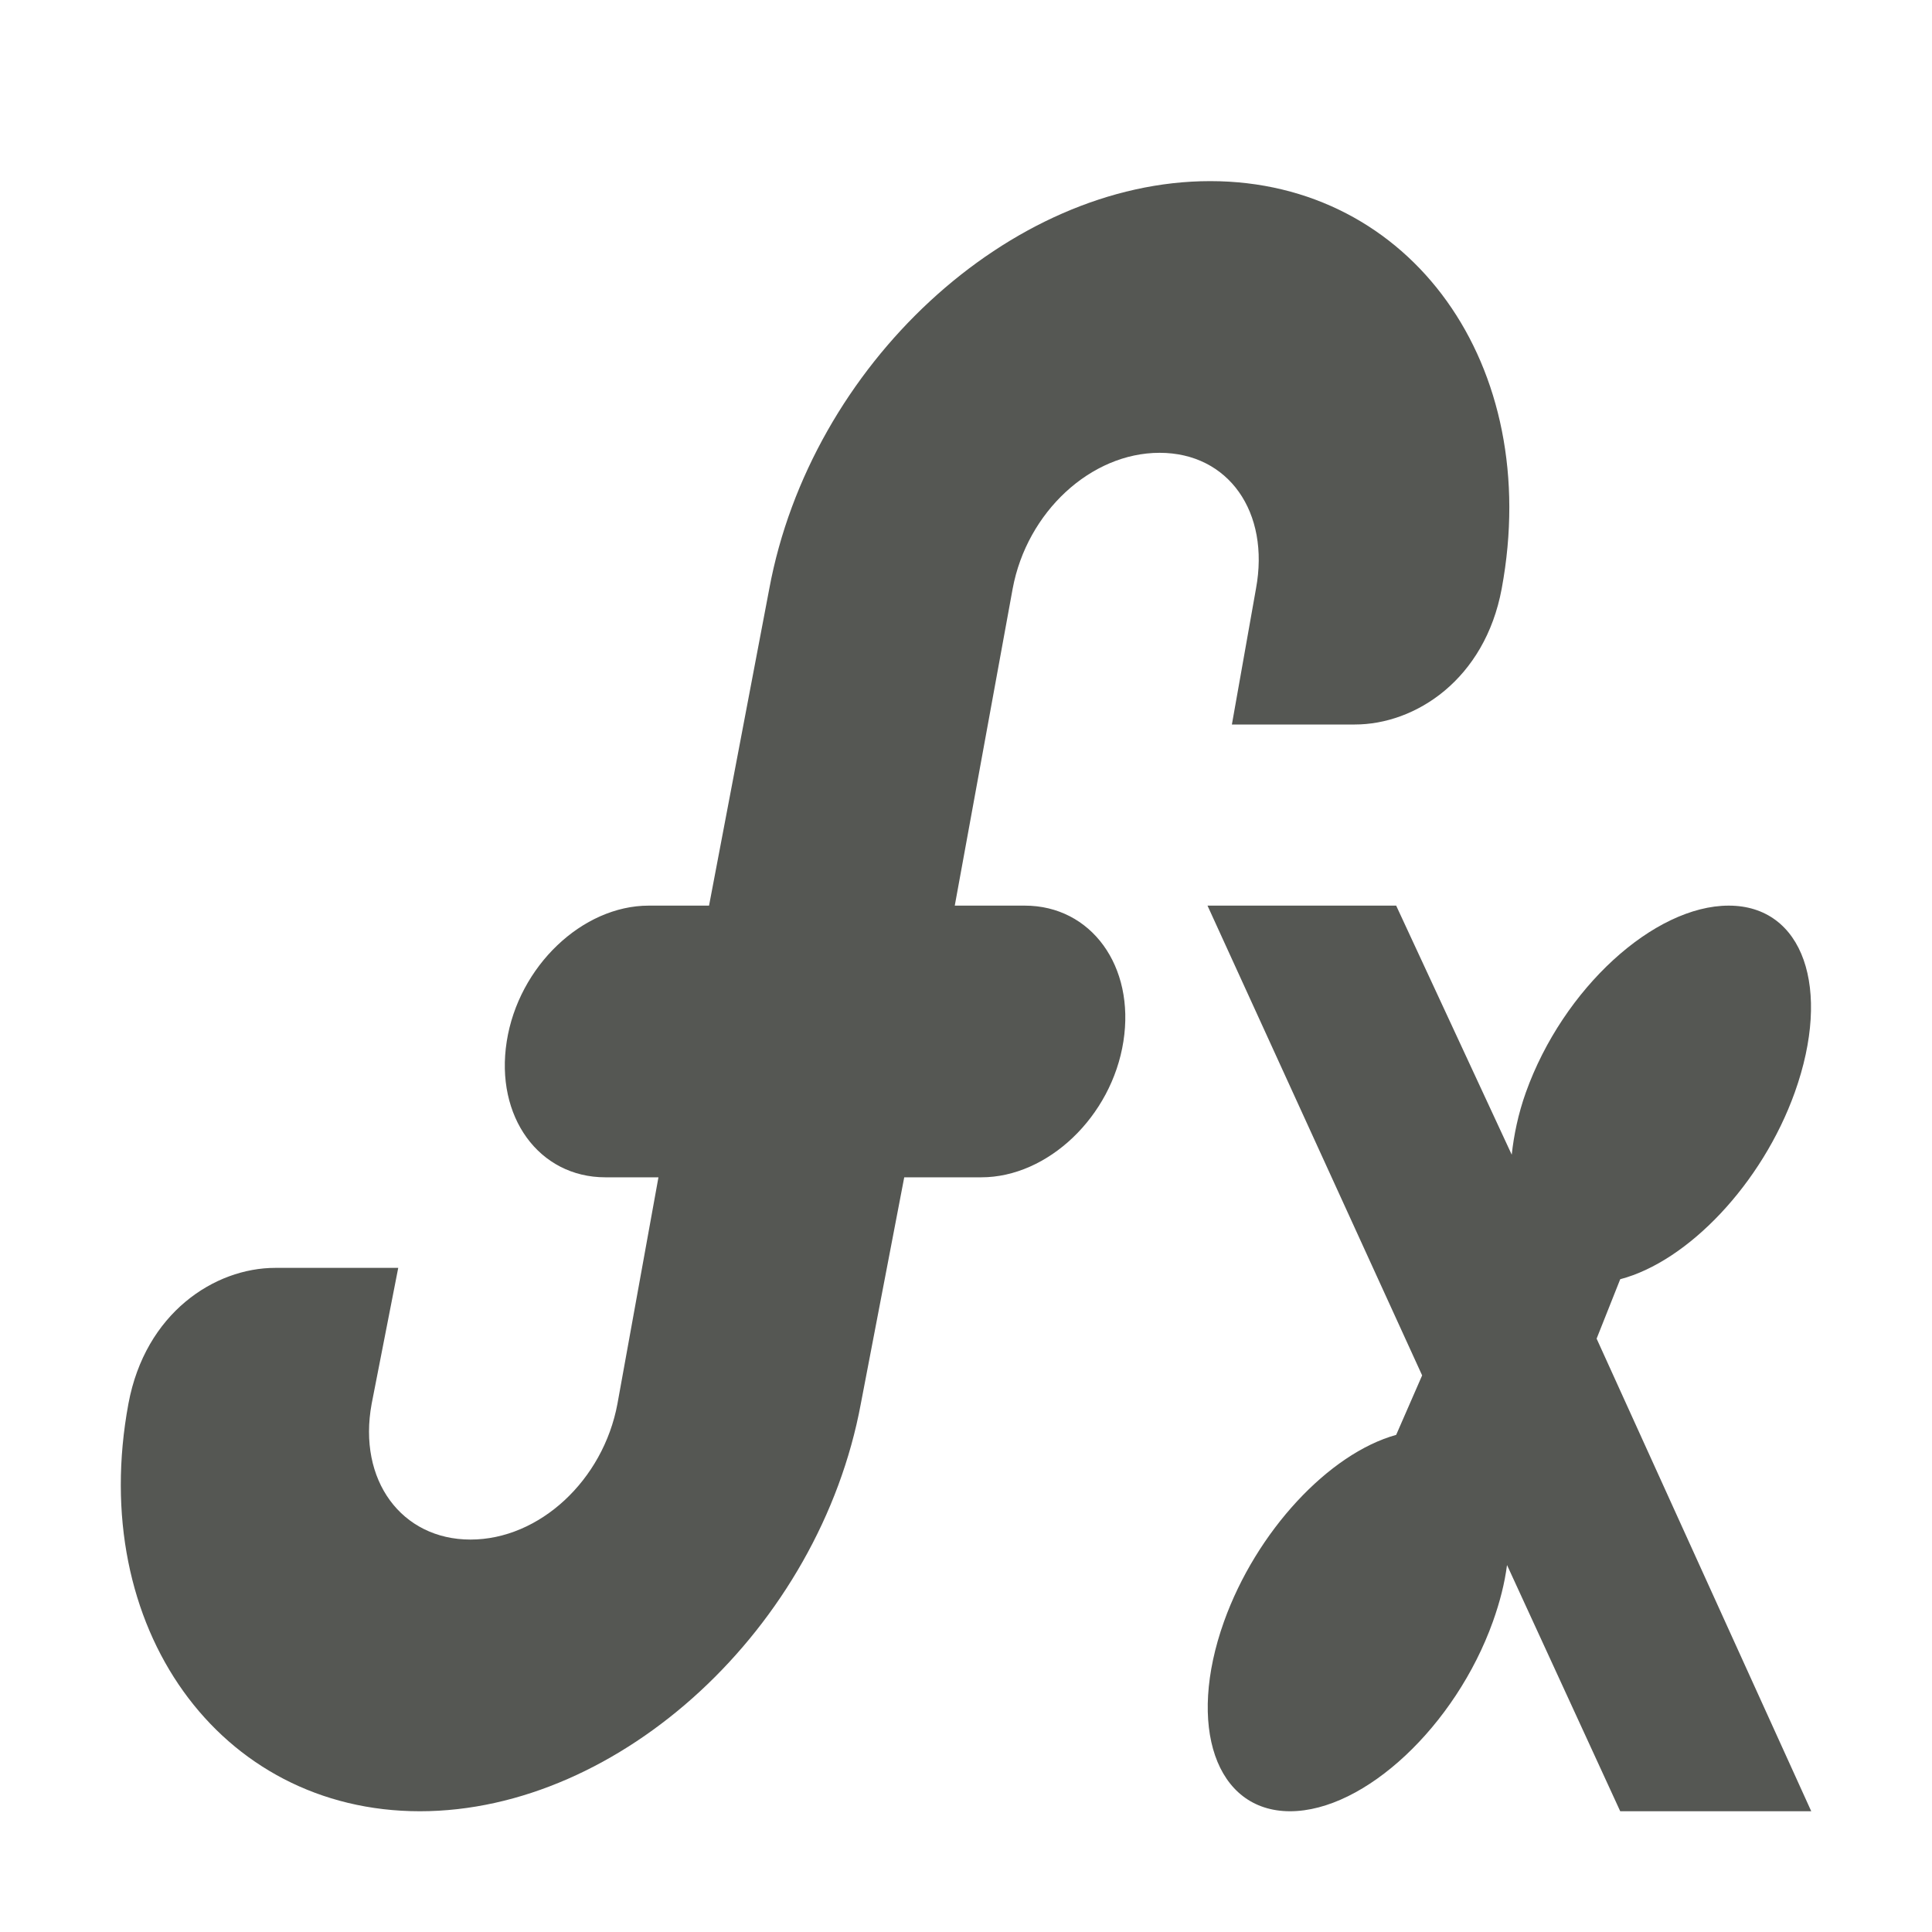
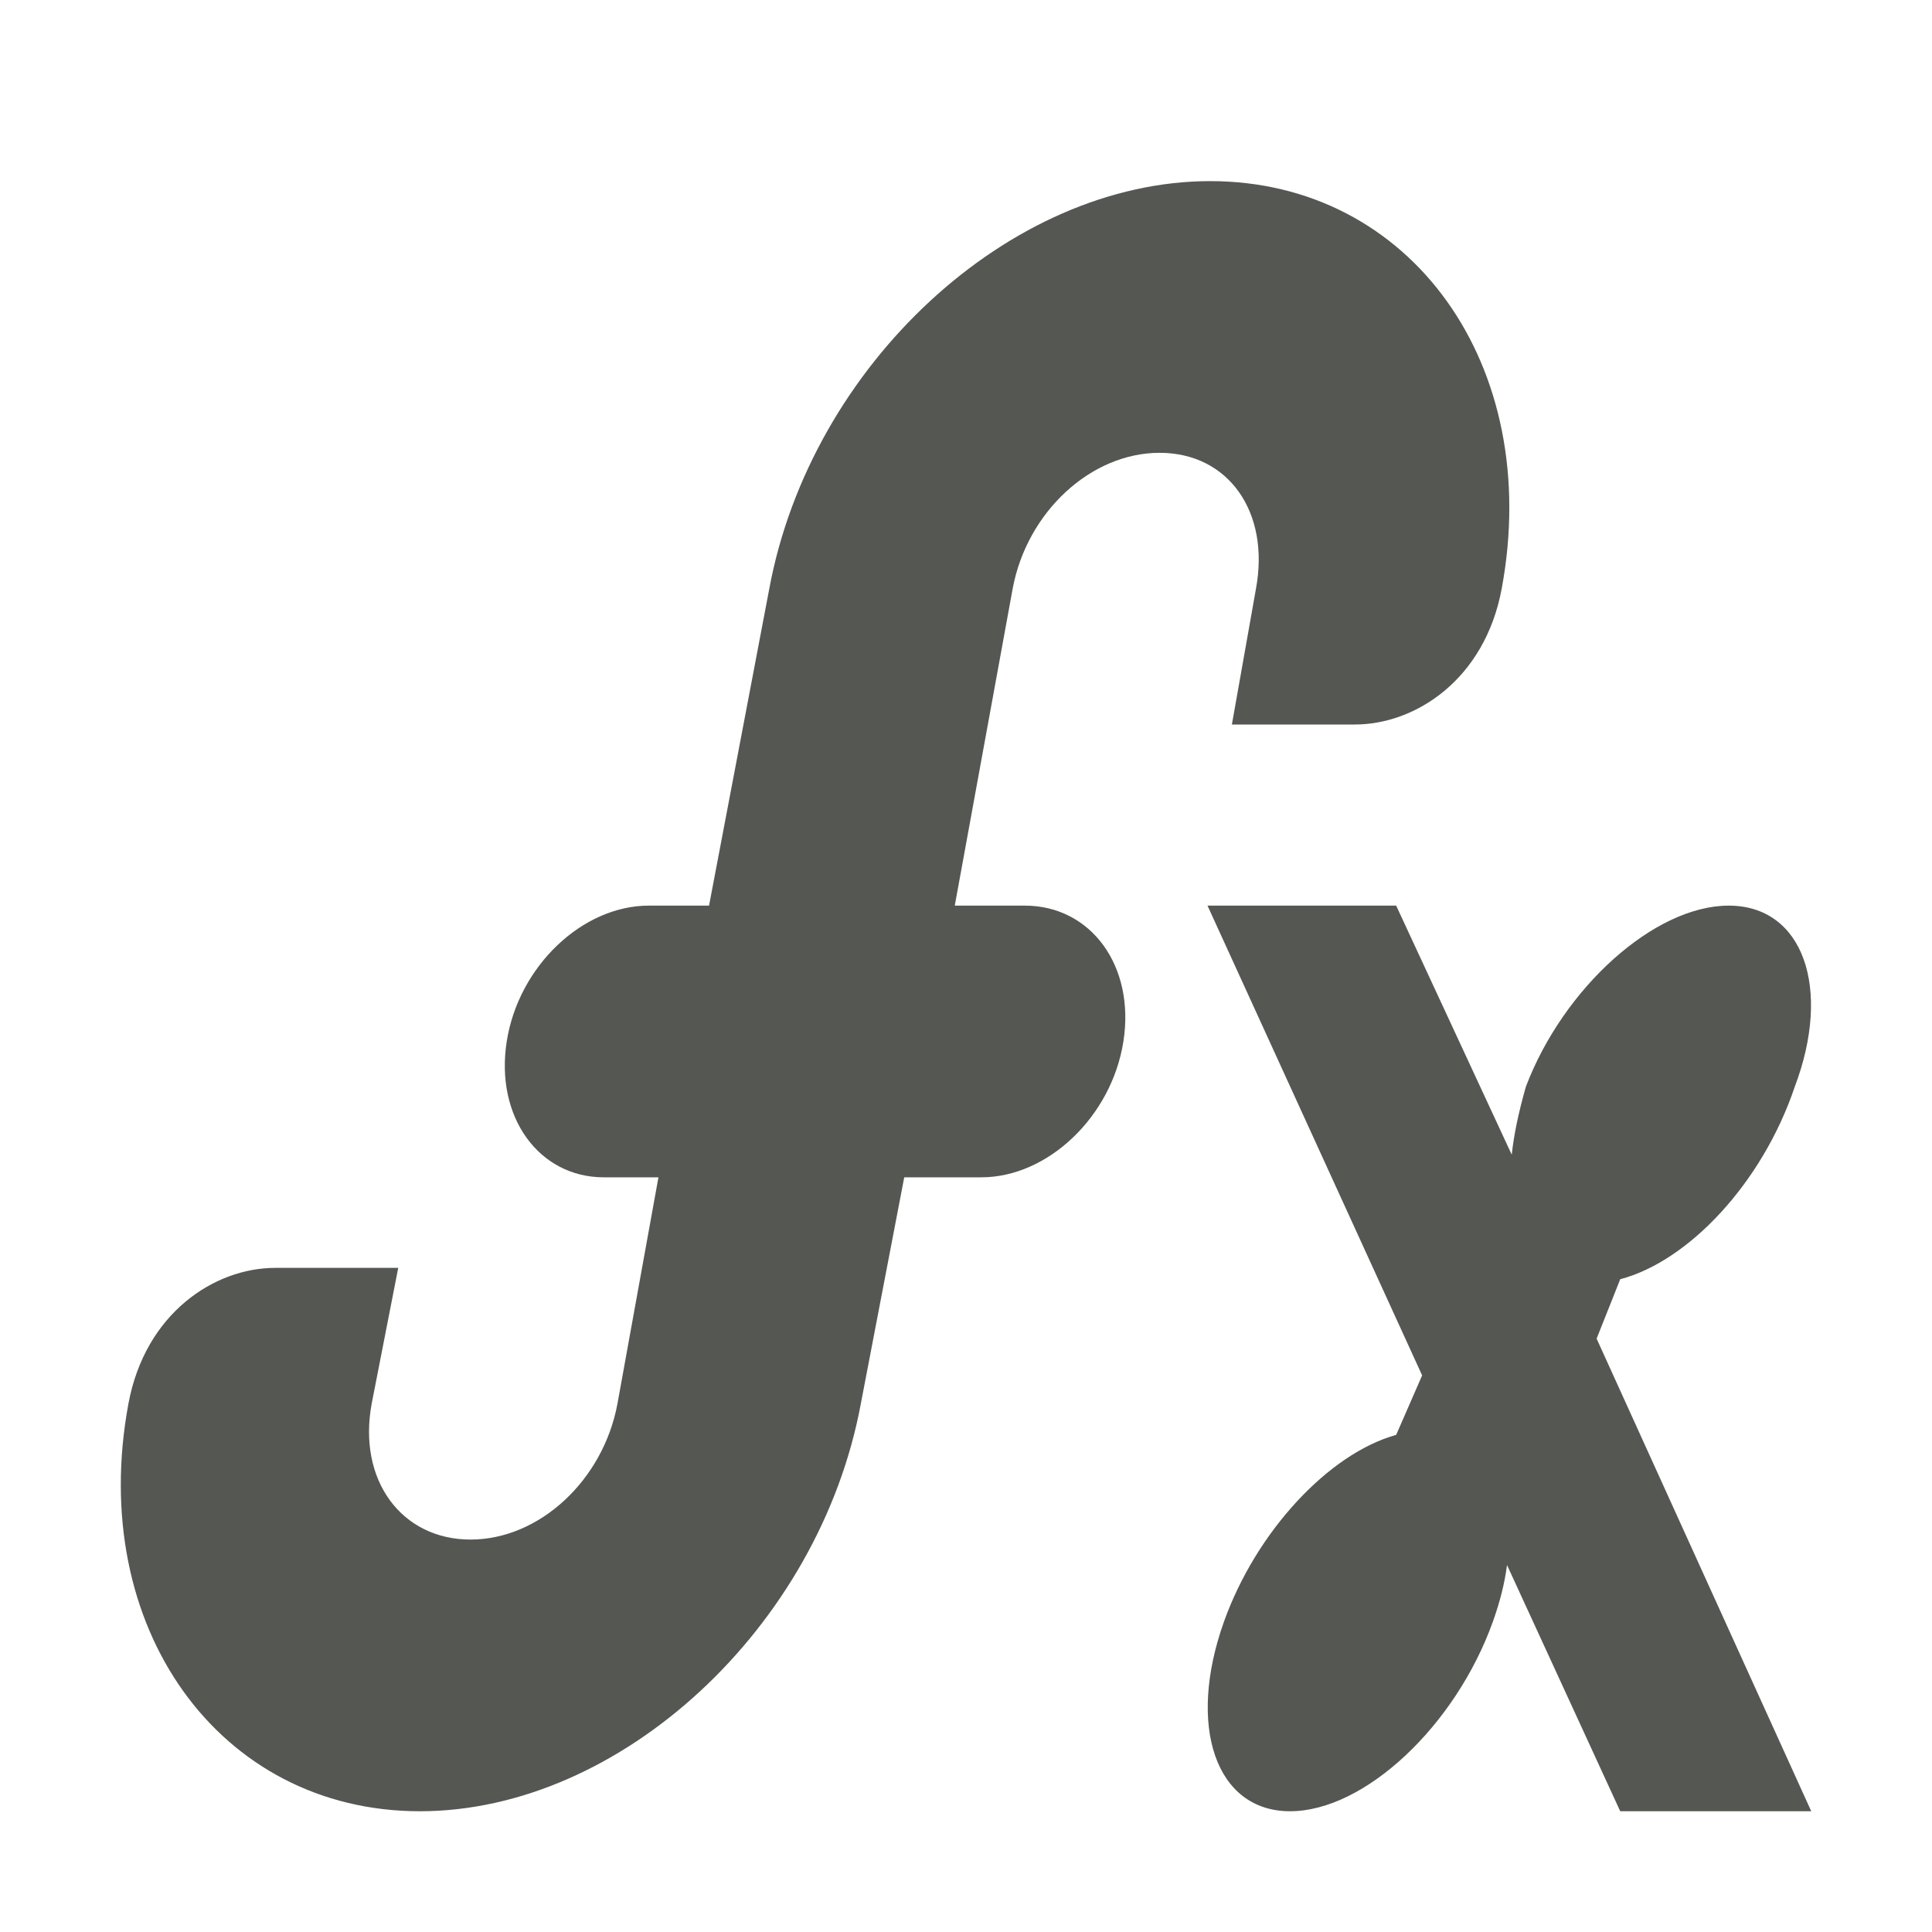
<svg xmlns="http://www.w3.org/2000/svg" viewBox="0 0 32 32">
-   <path style="fill:#555753" d="M 20.045 3 C 16.721 3 13.429 6.049 12.742 9.75 L 11.744 15 L 10.746 15 C 9.646 15 8.588 16.004 8.393 17.25 C 8.197 18.496 8.927 19.5 10.027 19.5 L 10.906 19.5 L 10.227 23.25 C 9.991 24.519 8.933 25.5 7.793 25.5 C 6.653 25.5 5.921 24.519 6.156 23.25 L 6.596 21 L 4.561 21 C 3.555 20.999 2.406 21.747 2.127 23.25 C 1.44 26.951 3.631 30 6.955 30 C 10.279 30 13.571 26.951 14.258 23.25 L 14.977 19.5 L 16.254 19.5 C 17.354 19.5 18.412 18.496 18.607 17.25 C 18.803 16.004 18.073 15 16.973 15 L 15.814 15 L 16.773 9.75 C 17.009 8.481 18.067 7.5 19.207 7.5 C 20.347 7.5 21.038 8.481 20.803 9.75 L 20.404 12 L 22.439 12 C 23.445 12.001 24.594 11.253 24.873 9.75 C 25.56 6.049 23.369 3 20.045 3 z M 20 15 L 23.555 22.781 L 23.125 23.766 C 22.01 24.076 20.808 25.364 20.273 26.859 C 19.656 28.585 20.133 30 21.367 30 C 22.602 30 24.109 28.585 24.727 26.859 C 24.845 26.528 24.922 26.222 24.961 25.922 L 26.836 30 L 30 30 L 26.445 22.172 L 26.836 21.188 C 27.96 20.893 29.186 19.604 29.727 18.094 C 30.344 16.368 29.867 15 28.633 15 C 27.398 15 25.891 16.368 25.273 18.094 C 25.145 18.452 25.074 18.804 25.039 19.125 L 23.125 15 L 20 15 z " />
+   <path style="fill:#555753" d="M 20.045 3 C 16.721 3 13.429 6.049 12.742 9.75 L 11.744 15 L 10.746 15 C 9.646 15 8.588 16.004 8.393 17.25 C 8.197 18.5 8.927 19.5 10 19.5 L 10.906 19.5 L 10.227 23.25 C 9.991 24.519 8.933 25.5 7.793 25.5 C 6.653 25.5 5.921 24.519 6.156 23.25 L 6.596 21 L 4.561 21 C 3.555 20.999 2.406 21.747 2.127 23.25 C 1.44 26.951 3.631 30 6.955 30 C 10.279 30 13.571 26.951 14.258 23.25 L 14.977 19.5 L 16.254 19.5 C 17.354 19.5 18.412 18.496 18.607 17.25 C 18.803 16.004 18.073 15 16.973 15 L 15.814 15 L 16.773 9.75 C 17.009 8.481 18.067 7.5 19.207 7.5 C 20.347 7.5 21.038 8.481 20.803 9.75 L 20.404 12 L 22.439 12 C 23.445 12.001 24.594 11.253 24.873 9.75 C 25.56 6.049 23.369 3 20.045 3 z M 20 15 L 23.555 22.781 L 23.125 23.766 C 22.01 24.076 20.808 25.364 20.273 26.859 C 19.656 28.585 20.133 30 21.367 30 C 22.602 30 24.109 28.585 24.727 26.859 C 24.845 26.528 24.922 26.222 24.961 25.922 L 26.836 30 L 30 30 L 26.445 22.172 L 26.836 21.188 C 27.96 20.893 29.186 19.604 29.727 18 C 30.344 16.368 29.867 15 28.633 15 C 27.398 15 25.891 16.368 25.273 18 C 25.145 18.452 25.074 18.804 25.039 19.125 L 23.125 15 L 20 15 z " />
</svg>
